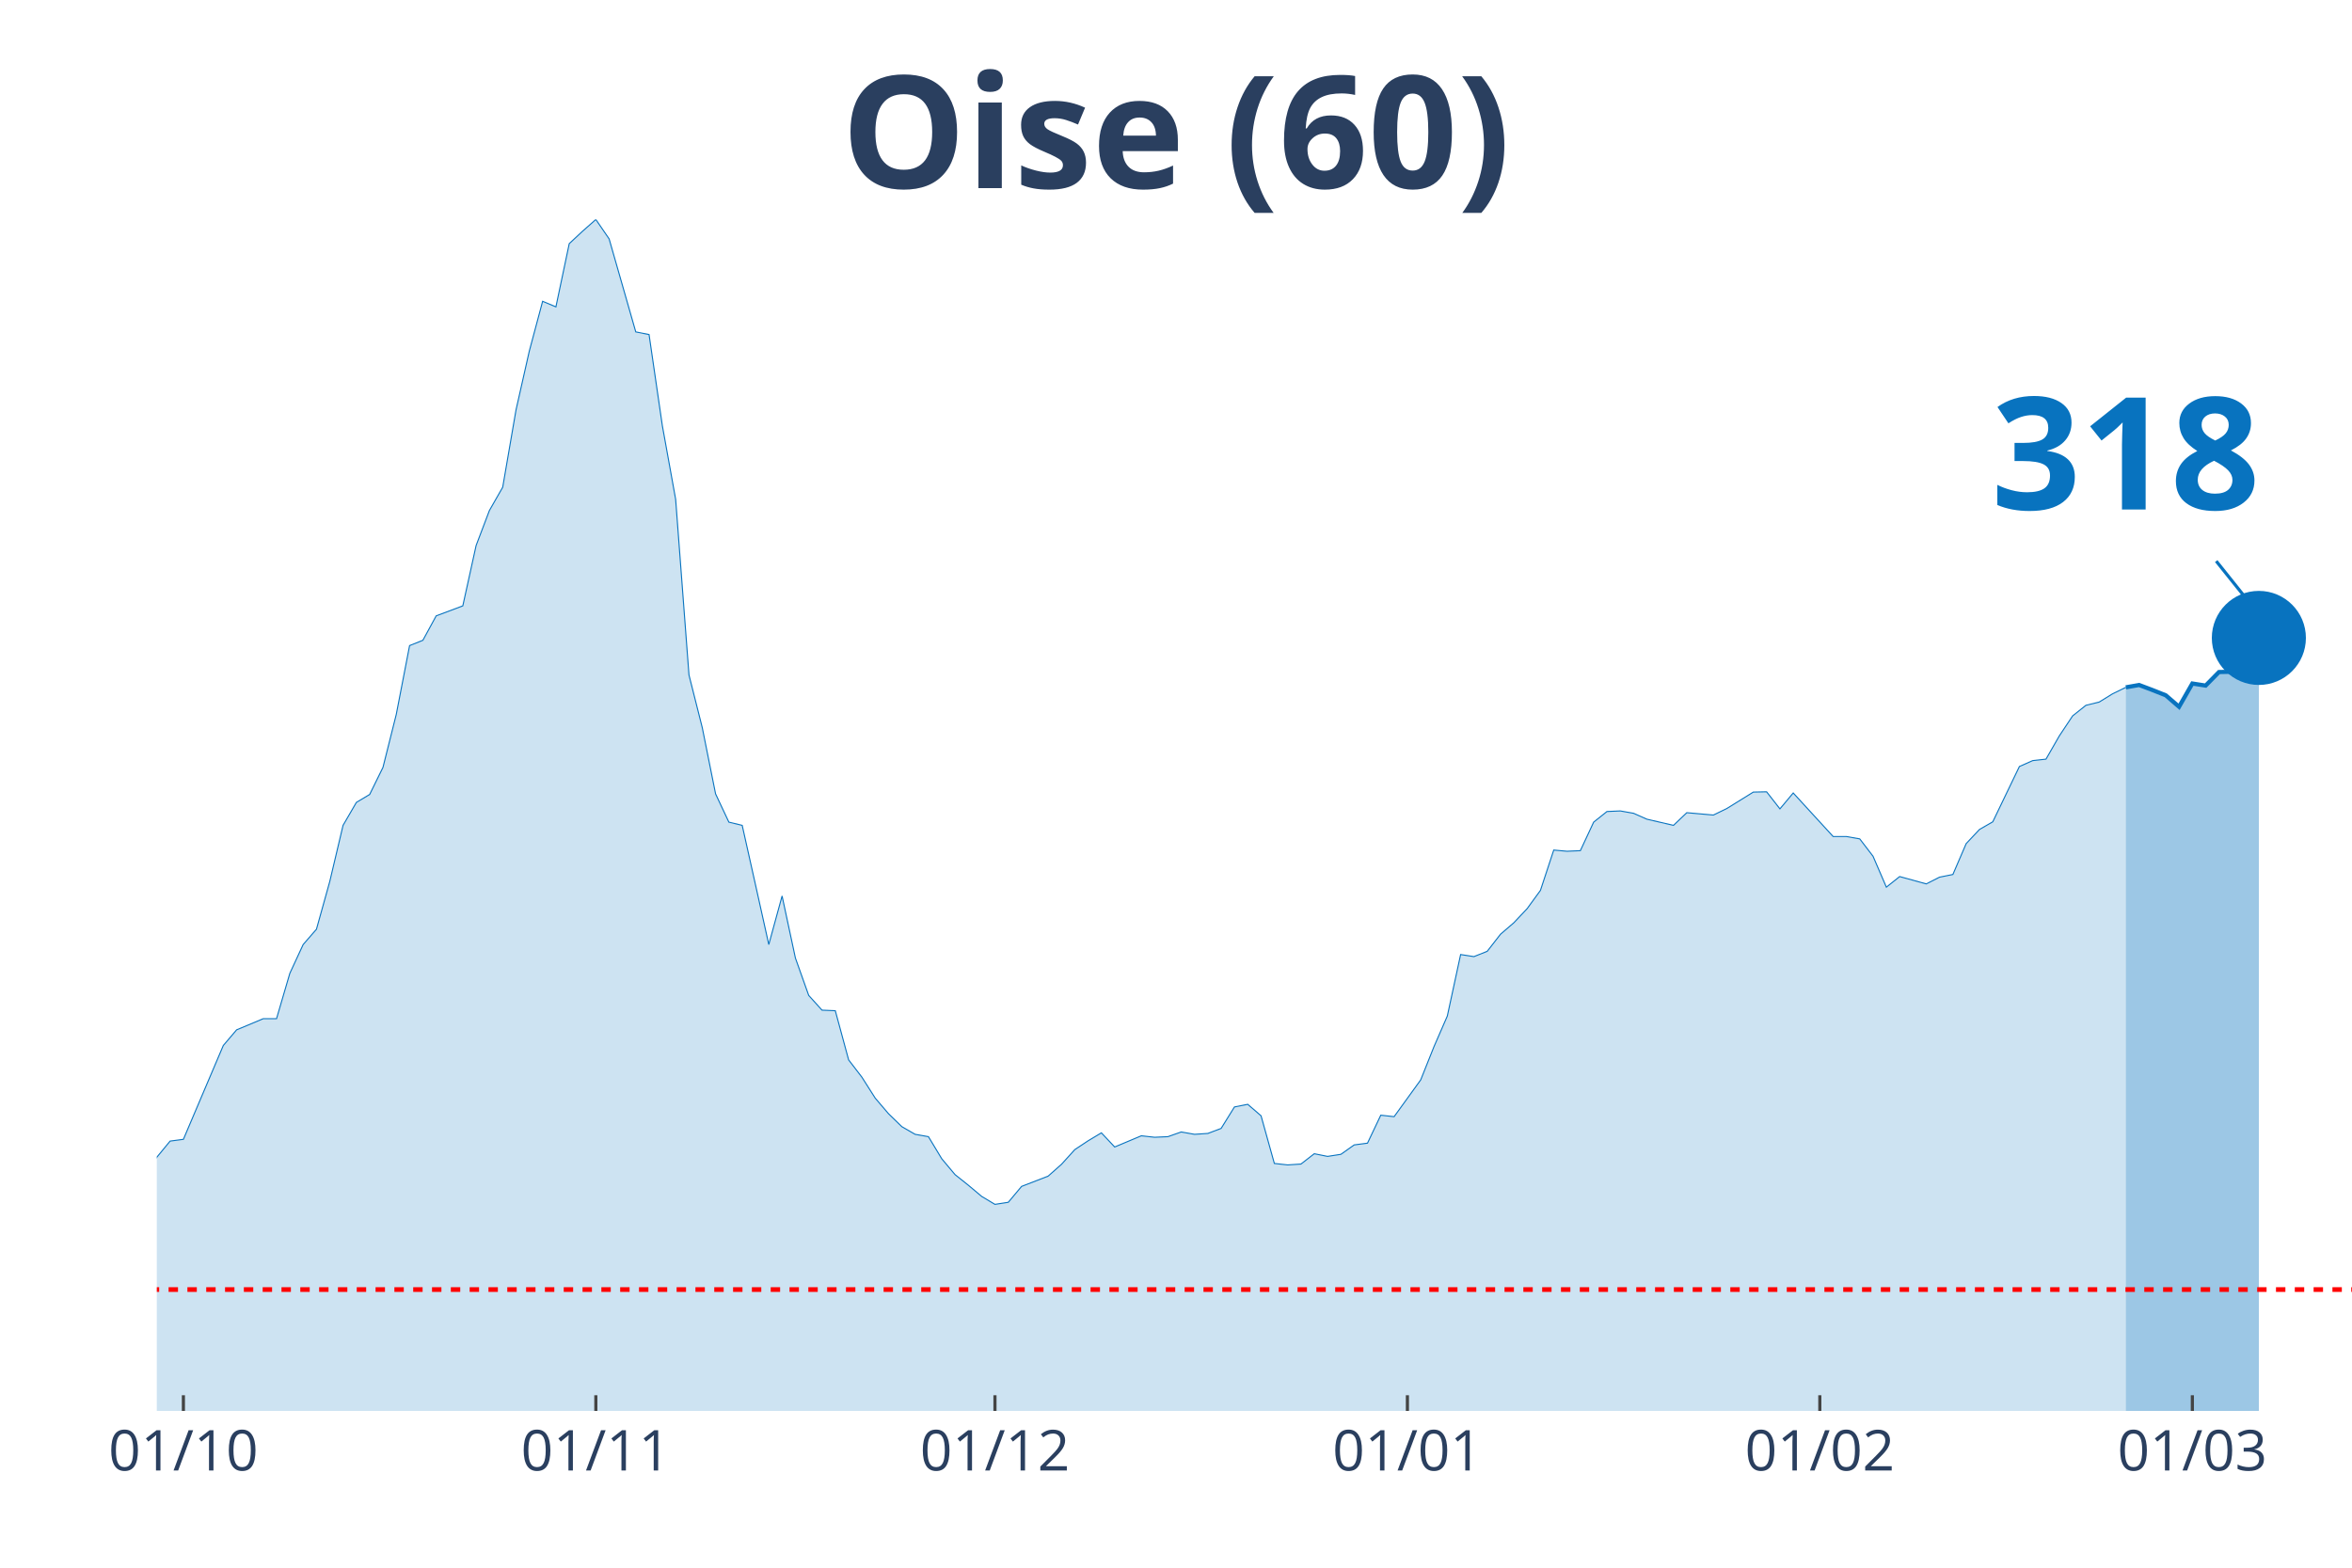
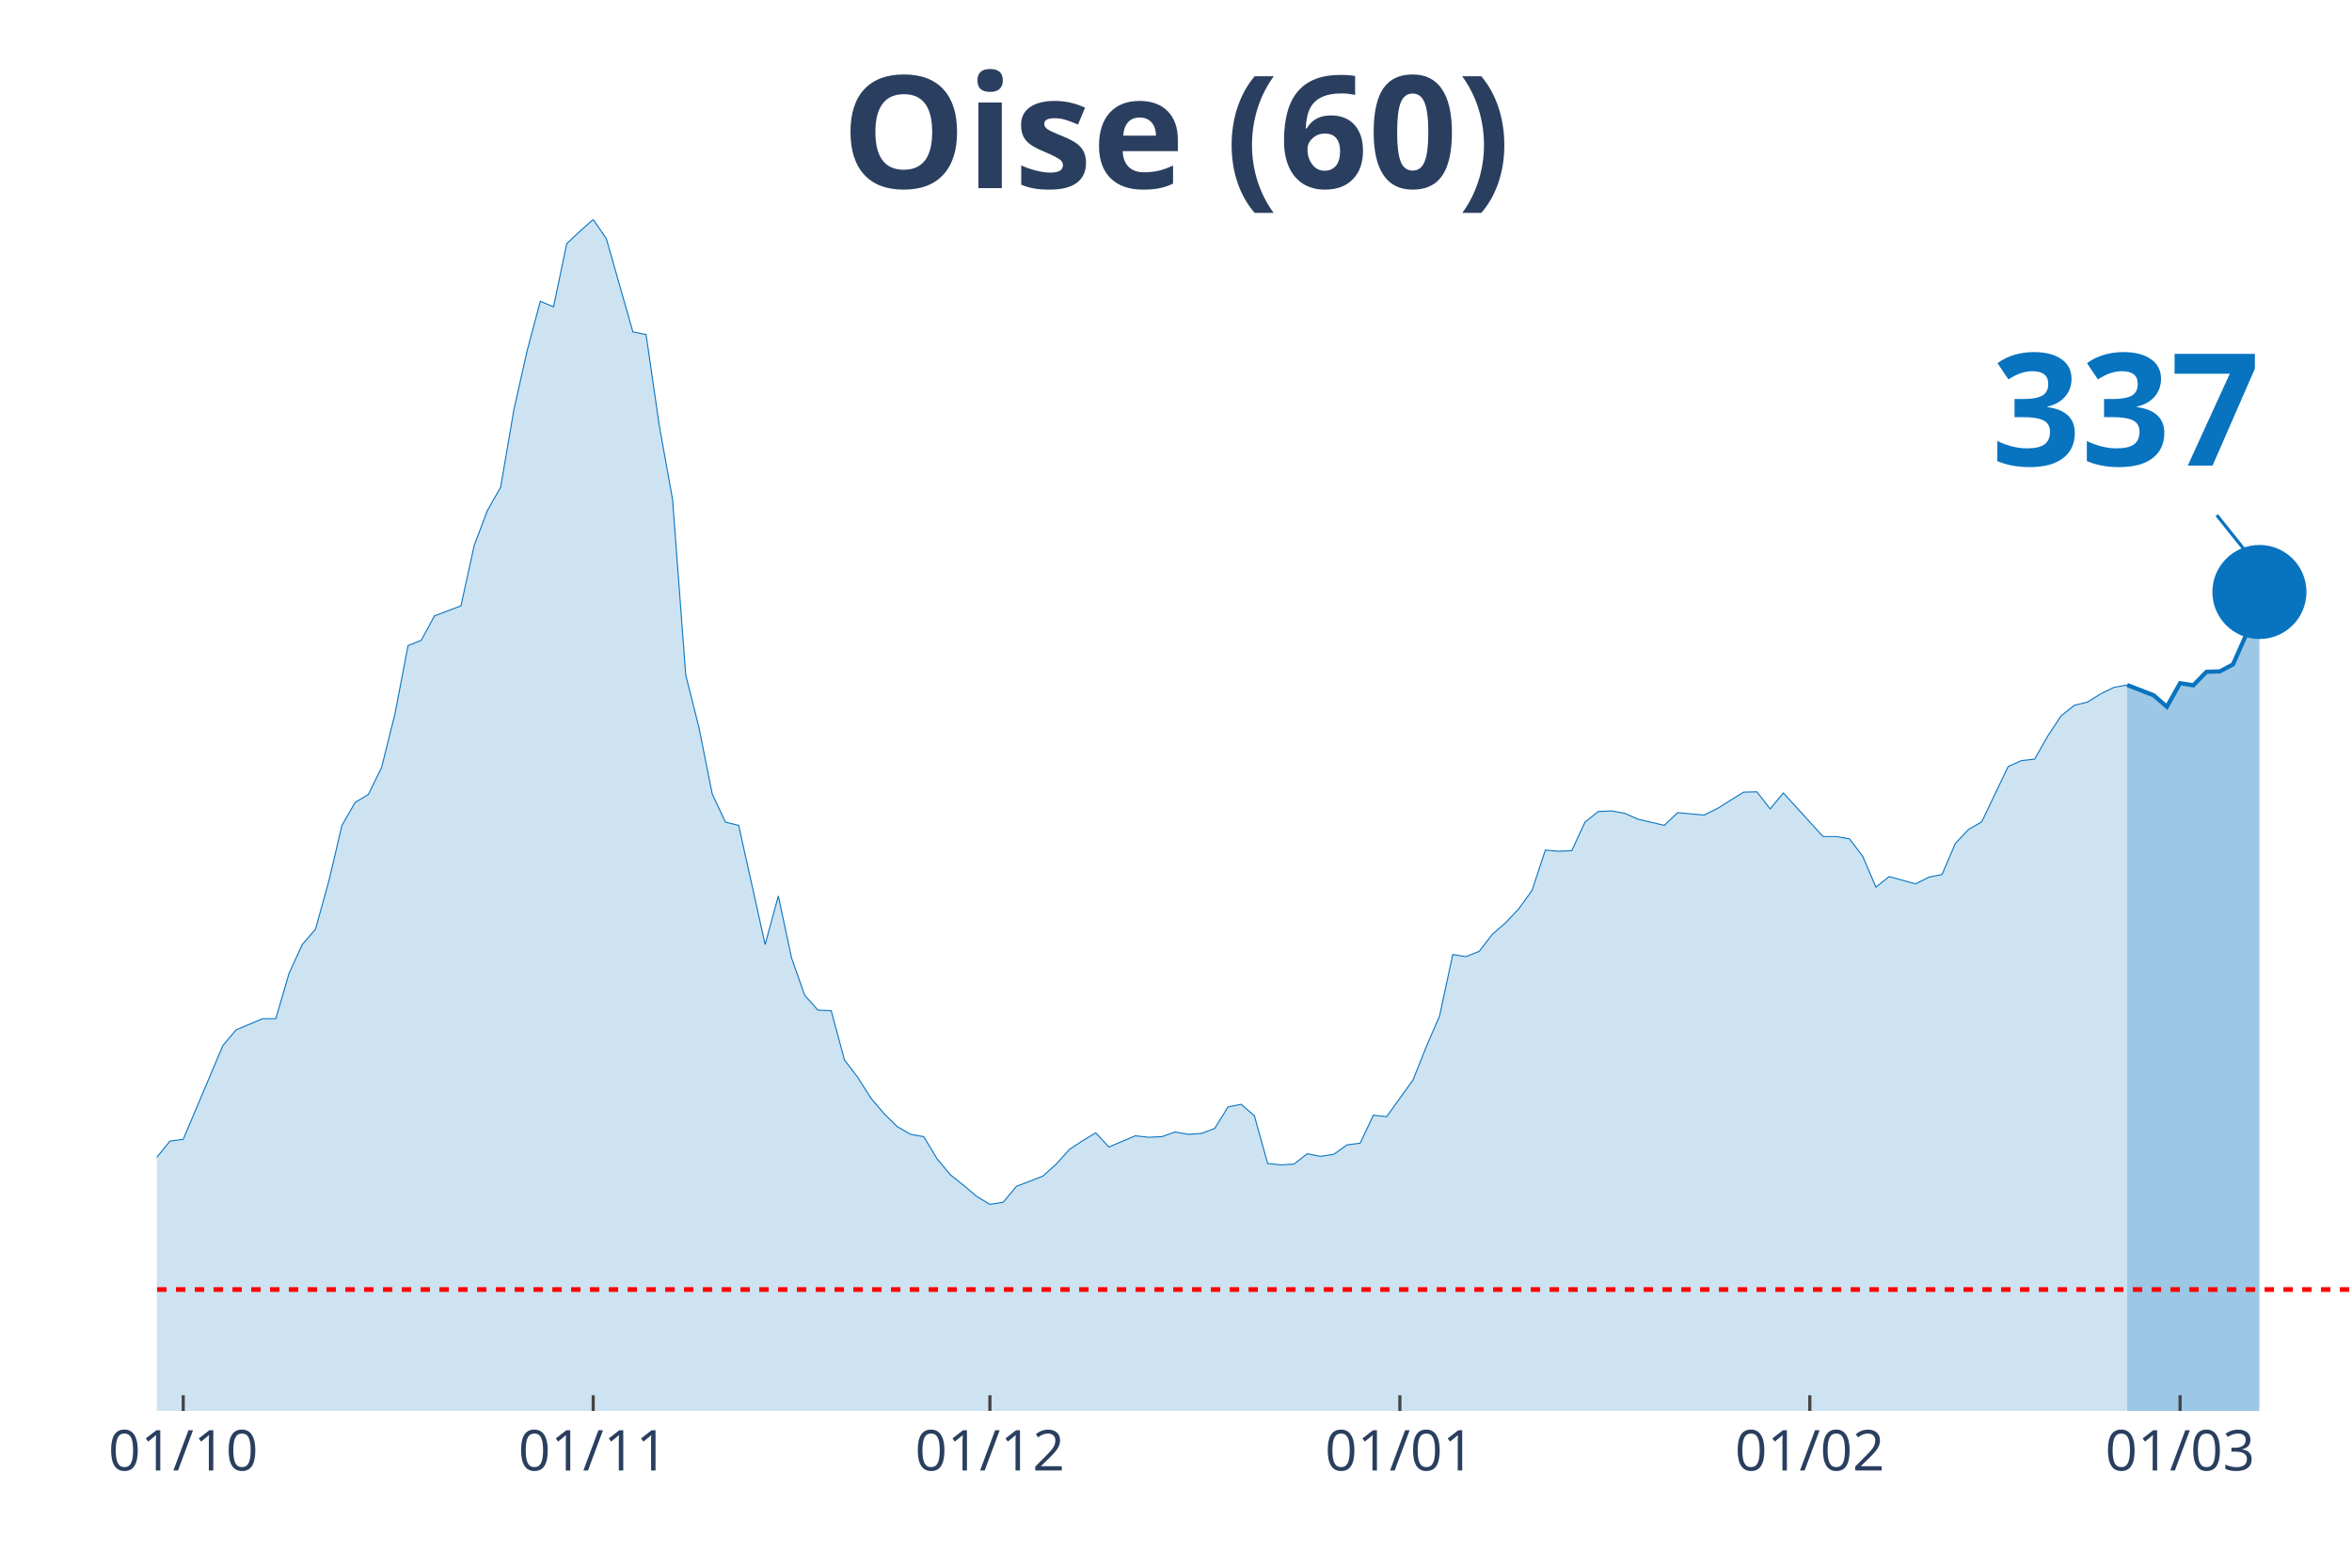
<svg xmlns="http://www.w3.org/2000/svg" class="main-svg" width="1125" height="750" style="" viewBox="0 0 750 500">
  <rect x="0" y="0" width="750" height="500" style="fill: rgb(0, 0, 0); fill-opacity: 0;" />
-   <defs id="defs-ab3c48">
+   <defs id="defs-da39be">
    <g class="clips">
-       <clipPath id="clipab3c48xyplot" class="plotclip">
+       <clipPath id="clipda39bexyplot" class="plotclip">
        <rect width="700" height="380" />
      </clipPath>
-       <clipPath class="axesclip" id="clipab3c48x">
+       <clipPath class="axesclip" id="clipda39bex">
        <rect x="50" y="0" width="700" height="500" />
      </clipPath>
-       <clipPath class="axesclip" id="clipab3c48y">
+       <clipPath class="axesclip" id="clipda39bey">
        <rect x="0" y="70" width="750" height="380" />
      </clipPath>
-       <clipPath class="axesclip" id="clipab3c48xy">
+       <clipPath class="axesclip" id="clipda39bexy">
        <rect x="50" y="70" width="700" height="380" />
      </clipPath>
    </g>
    <g class="gradients" />
  </defs>
  <g class="bglayer">
    <rect class="bg" x="50" y="70" width="700" height="380" style="fill: rgb(0, 0, 0); fill-opacity: 0; stroke-width: 0;" />
  </g>
  <g class="layer-below">
    <g class="imagelayer" />
    <g class="shapelayer" />
  </g>
  <g class="cartesianlayer">
    <g class="subplot xy">
      <g class="layer-subplot">
        <g class="shapelayer" />
        <g class="imagelayer" />
      </g>
      <g class="gridlayer">
        <g class="x">
-           <path class="xgrid crisp" transform="translate(58.48,0)" d="M0,70v380" style="stroke: rgb(255, 255, 255); stroke-opacity: 1; stroke-width: 1px;" />
-           <path class="xgrid crisp" transform="translate(190,0)" d="M0,70v380" style="stroke: rgb(255, 255, 255); stroke-opacity: 1; stroke-width: 1px;" />
-           <path class="xgrid crisp" transform="translate(317.27,0)" d="M0,70v380" style="stroke: rgb(255, 255, 255); stroke-opacity: 1; stroke-width: 1px;" />
-           <path class="xgrid crisp" transform="translate(448.79,0)" d="M0,70v380" style="stroke: rgb(255, 255, 255); stroke-opacity: 1; stroke-width: 1px;" />
-           <path class="xgrid crisp" transform="translate(580.3,0)" d="M0,70v380" style="stroke: rgb(255, 255, 255); stroke-opacity: 1; stroke-width: 1px;" />
-           <path class="xgrid crisp" transform="translate(699.09,0)" d="M0,70v380" style="stroke: rgb(255, 255, 255); stroke-opacity: 1; stroke-width: 1px;" />
+           <path class="xgrid crisp" transform="translate(58.43,0)" d="M0,70v380" style="stroke: rgb(255, 255, 255); stroke-opacity: 1; stroke-width: 1px;" />
+           <path class="xgrid crisp" transform="translate(189.16,0)" d="M0,70v380" style="stroke: rgb(255, 255, 255); stroke-opacity: 1; stroke-width: 1px;" />
+           <path class="xgrid crisp" transform="translate(315.66,0)" d="M0,70v380" style="stroke: rgb(255, 255, 255); stroke-opacity: 1; stroke-width: 1px;" />
+           <path class="xgrid crisp" transform="translate(446.39,0)" d="M0,70v380" style="stroke: rgb(255, 255, 255); stroke-opacity: 1; stroke-width: 1px;" />
+           <path class="xgrid crisp" transform="translate(577.11,0)" d="M0,70v380" style="stroke: rgb(255, 255, 255); stroke-opacity: 1; stroke-width: 1px;" />
+           <path class="xgrid crisp" transform="translate(695.18,0)" d="M0,70v380" style="stroke: rgb(255, 255, 255); stroke-opacity: 1; stroke-width: 1px;" />
        </g>
        <g class="y" />
      </g>
      <g class="zerolinelayer" />
      <path class="xlines-below" />
      <path class="ylines-below" />
      <g class="overlines-below" />
      <g class="xaxislayer-below" />
      <g class="yaxislayer-below" />
      <g class="overaxes-below" />
-       <g class="plot" transform="translate(50, 70)" clip-path="url('#clipab3c48xyplot')">
+       <g class="plot" transform="translate(50, 70)" clip-path="url('#clipda39bexyplot')">
        <g class="scatterlayer mlayer">
-           <g class="trace scatter tracec75c12" style="stroke-miterlimit: 2;">
+           <g class="trace scatter traceaa922a" style="stroke-miterlimit: 2;">
            <g class="fills">
              <g>
-                 <path class="js-fill" d="M627.88,380L-576.97,380L-576.97,372.3L-555.76,374.84L-551.52,374.93L-453.94,379.16L-449.7,378.78L-356.36,377.09L-352.12,376.81L-296.97,376.43L-292.73,376.25L-254.55,373.15L-250.3,372.12L-212.12,370.71L-207.88,370.61L-182.42,368.08L-178.18,366.02L-135.76,357.29L-131.52,353.82L-118.79,346.12L-114.55,344.62L-110.3,344.81L-106.06,340.58L-89.09,333.92L-84.85,331.1L-72.12,329.7L-67.88,327.07L-63.64,323.78L-59.39,322.56L-50.91,324.25L-46.67,319.37L-42.42,314.4L-38.18,299.1L-33.94,302.1L-29.7,302.67L-21.21,302.01L-16.97,303.32L-12.73,304.08L-8.48,316.56L-4.24,310.93L0,299.1L4.24,293.94L8.48,293.38L21.21,263.44L25.45,258.46L33.94,254.9L38.18,254.9L42.42,240.44L46.67,231.25L50.91,226.37L55.15,211.16L59.39,193.24L63.64,185.92L67.88,183.38L72.12,174.75L76.36,157.86L80.61,135.9L84.85,134.21L89.09,126.42L97.58,123.23L101.82,103.99L106.06,92.82L110.3,85.4L114.55,60.72L118.79,41.95L123.03,26.09L127.27,27.87L131.52,7.7L135.76,3.75L140,0L144.24,6.19L152.73,35.85L156.97,36.7L161.21,65.79L165.45,89.25L169.7,145.28L173.94,162.08L178.18,183.2L182.42,192.21L186.67,193.24L190.91,212.2L195.15,231.25L199.39,215.76L203.64,235.56L207.88,247.48L212.12,252.18L216.36,252.36L220.61,268.04L224.85,273.57L229.09,280.24L233.33,285.21L237.58,289.34L241.82,291.78L246.06,292.53L250.3,299.57L254.55,304.64L258.79,308.02L263.03,311.58L267.27,314.12L271.52,313.46L275.76,308.39L284.24,305.11L288.48,301.35L292.73,296.66L296.97,293.85L301.21,291.31L305.45,295.82L313.94,292.25L318.18,292.72L322.42,292.53L326.67,291.03L330.91,291.78L335.15,291.5L339.39,289.9L343.64,283.05L347.88,282.21L352.12,285.87L356.36,301.07L360.61,301.54L364.85,301.26L369.09,297.97L373.33,298.82L377.58,298.16L381.82,295.16L386.06,294.6L390.3,285.68L394.55,286.15L403.03,274.42L407.27,263.81L411.52,254.05L415.76,234.44L420,235.1L424.24,233.41L428.48,227.96L432.73,224.3L436.97,219.8L441.21,213.98L445.45,201.12L449.7,201.5L453.94,201.31L458.18,192.21L462.42,188.83L466.67,188.64L470.91,189.39L475.15,191.27L483.64,193.24L487.88,189.2L496.36,189.95L500.61,187.89L509.09,182.63L513.33,182.54L517.58,187.98L521.82,182.91L534.55,196.8L538.79,196.8L543.03,197.55L547.27,203.09L551.52,212.95L555.76,209.57L564.24,211.91L568.48,209.76L572.73,208.91L576.97,199.06L581.21,194.55L585.45,192.11L593.94,174.47L598.18,172.59L602.42,172.12L606.67,164.71L610.91,158.33L615.15,154.95L619.39,153.91L623.64,151.29L627.88,149.22" style="fill: rgb(8, 115, 191); fill-opacity: 0.2; stroke-width: 0;" />
+                 <path class="js-fill" d="M628.31,380L-573.49,380L-573.49,372.3L-552.41,374.84L-548.19,374.93L-451.2,379.16L-446.99,378.78L-358.43,377.09L-354.22,377.09L-295.18,376.43L-290.96,376.25L-253.01,373.15L-248.8,372.12L-210.84,370.71L-206.63,370.61L-181.33,368.08L-177.11,366.02L-134.94,357.29L-130.72,353.82L-118.07,346.12L-113.86,344.62L-109.64,344.81L-105.42,340.58L-88.55,333.92L-84.34,331.1L-71.69,329.7L-67.47,327.07L-63.25,323.78L-59.04,322.56L-50.6,324.25L-46.39,319.37L-42.17,314.4L-37.95,299.1L-33.73,302.1L-29.52,302.67L-21.08,302.01L-16.87,303.32L-12.65,304.08L-8.43,316.56L-4.22,310.93L0,299.1L4.22,293.94L8.43,293.38L21.08,263.44L25.3,258.46L33.73,254.9L37.95,254.9L42.17,240.44L46.39,231.25L50.6,226.37L54.82,211.16L59.04,193.24L63.25,185.92L67.47,183.38L71.69,174.75L75.9,157.86L80.12,135.9L84.34,134.21L88.55,126.42L96.99,123.23L101.2,103.99L105.42,92.82L109.64,85.4L113.86,60.72L118.07,41.95L122.29,26.09L126.51,27.87L130.72,7.7L134.94,3.75L139.16,0L143.37,6.19L151.81,35.85L156.02,36.7L160.24,65.79L164.46,89.25L168.67,145.28L172.89,162.08L177.11,183.2L181.33,192.21L185.54,193.24L189.76,212.2L193.98,231.25L198.19,215.76L202.41,235.56L206.63,247.48L210.84,252.18L215.06,252.36L219.28,268.04L223.49,273.57L227.71,280.24L231.93,285.21L236.14,289.34L240.36,291.78L244.58,292.53L248.8,299.57L253.01,304.64L257.23,308.02L261.45,311.58L265.66,314.12L269.88,313.46L274.1,308.39L282.53,305.11L286.75,301.35L290.96,296.66L295.18,293.85L299.4,291.31L303.61,295.82L312.05,292.25L316.27,292.72L320.48,292.53L324.7,291.03L328.92,291.78L333.13,291.5L337.35,289.9L341.57,283.05L345.78,282.21L350,285.87L354.22,301.07L358.43,301.54L362.65,301.26L366.87,297.97L371.08,298.82L375.3,298.16L379.52,295.16L383.73,294.6L387.95,285.68L392.17,286.15L400.6,274.42L404.82,263.81L409.04,254.05L413.25,234.44L417.47,235.1L421.69,233.41L425.9,227.96L430.12,224.3L434.34,219.8L438.55,213.98L442.77,201.12L446.99,201.5L451.2,201.31L455.42,192.21L459.64,188.83L463.86,188.64L468.07,189.39L472.29,191.27L480.72,193.24L484.94,189.2L493.37,189.95L497.59,187.89L506.02,182.63L510.24,182.54L514.46,187.98L518.67,182.91L531.33,196.8L535.54,196.8L539.76,197.55L543.98,203.09L548.19,212.95L552.41,209.57L560.84,211.91L565.06,209.76L569.28,208.91L573.49,199.06L577.71,194.55L581.93,192.11L590.36,174.47L594.58,172.59L598.8,172.12L603.01,164.71L607.23,158.33L611.45,154.95L615.66,153.91L619.88,151.29L624.1,149.22L628.31,148.47" style="fill: rgb(8, 115, 191); fill-opacity: 0.2; stroke-width: 0;" />
              </g>
            </g>
            <g class="errorbars" />
            <g class="lines">
-               <path class="js-line" d="M-576.97,372.3L-555.76,374.84L-551.52,374.93L-453.94,379.16L-449.7,378.78L-356.36,377.09L-352.12,376.81L-296.97,376.43L-292.73,376.25L-254.55,373.15L-250.3,372.12L-212.12,370.71L-207.88,370.61L-182.42,368.08L-178.18,366.02L-135.76,357.29L-131.52,353.82L-118.79,346.12L-114.55,344.62L-110.3,344.81L-106.06,340.58L-89.09,333.92L-84.85,331.1L-72.12,329.7L-67.88,327.07L-63.64,323.78L-59.39,322.56L-50.91,324.25L-46.67,319.37L-42.42,314.4L-38.18,299.1L-33.94,302.1L-29.7,302.67L-21.21,302.01L-16.97,303.32L-12.73,304.08L-8.48,316.56L-4.24,310.93L0,299.1L4.24,293.94L8.48,293.38L21.21,263.44L25.45,258.46L33.94,254.9L38.18,254.9L42.42,240.44L46.67,231.25L50.91,226.37L55.15,211.16L59.39,193.24L63.64,185.92L67.88,183.38L72.12,174.75L76.36,157.86L80.61,135.9L84.85,134.21L89.09,126.42L97.58,123.23L101.82,103.99L106.06,92.82L110.3,85.4L114.55,60.72L118.79,41.95L123.03,26.09L127.27,27.87L131.52,7.7L135.76,3.75L140,0L144.24,6.19L152.73,35.85L156.97,36.7L161.21,65.79L165.45,89.25L169.7,145.28L173.94,162.08L178.18,183.2L182.42,192.21L186.67,193.24L190.91,212.2L195.15,231.25L199.39,215.76L203.64,235.56L207.88,247.48L212.12,252.18L216.36,252.36L220.61,268.04L224.85,273.57L229.09,280.24L233.33,285.21L237.58,289.34L241.82,291.78L246.06,292.53L250.3,299.57L254.55,304.64L258.79,308.02L263.03,311.58L267.27,314.12L271.52,313.46L275.76,308.39L284.24,305.11L288.48,301.35L292.73,296.66L296.97,293.85L301.21,291.31L305.45,295.82L313.94,292.25L318.18,292.72L322.42,292.53L326.67,291.03L330.91,291.78L335.15,291.5L339.39,289.9L343.64,283.05L347.88,282.21L352.12,285.87L356.36,301.07L360.61,301.54L364.85,301.26L369.09,297.97L373.33,298.82L377.58,298.16L381.82,295.16L386.06,294.6L390.3,285.68L394.55,286.15L403.03,274.42L407.27,263.81L411.52,254.05L415.76,234.44L420,235.1L424.24,233.41L428.48,227.96L432.73,224.3L436.97,219.8L441.21,213.98L445.45,201.12L449.7,201.5L453.94,201.31L458.18,192.21L462.42,188.83L466.67,188.64L470.91,189.39L475.15,191.27L483.64,193.24L487.88,189.2L496.36,189.95L500.61,187.89L509.09,182.63L513.33,182.54L517.58,187.98L521.82,182.91L534.55,196.8L538.79,196.8L543.03,197.55L547.27,203.09L551.52,212.95L555.76,209.57L564.24,211.91L568.48,209.76L572.73,208.91L576.97,199.06L581.21,194.55L585.45,192.11L593.94,174.47L598.18,172.59L602.42,172.12L606.67,164.71L610.91,158.33L615.15,154.95L619.39,153.91L623.64,151.29L627.88,149.22" style="vector-effect: non-scaling-stroke; fill: none; stroke: rgb(8, 115, 191); stroke-opacity: 1; stroke-width: 0.5px; opacity: 1;" />
+               <path class="js-line" d="M-573.49,372.3L-552.41,374.84L-548.19,374.93L-451.2,379.16L-446.99,378.78L-358.43,377.09L-354.22,377.09L-295.18,376.43L-290.96,376.25L-253.01,373.15L-248.8,372.12L-210.84,370.71L-206.63,370.61L-181.33,368.08L-177.11,366.02L-134.94,357.29L-130.72,353.82L-118.07,346.12L-113.86,344.62L-109.64,344.81L-105.42,340.58L-88.55,333.92L-84.34,331.1L-71.69,329.7L-67.47,327.07L-63.25,323.78L-59.04,322.56L-50.6,324.25L-46.39,319.37L-42.17,314.4L-37.95,299.1L-33.73,302.1L-29.52,302.67L-21.08,302.01L-16.87,303.32L-12.65,304.08L-8.43,316.56L-4.22,310.93L0,299.1L4.22,293.94L8.43,293.38L21.08,263.44L25.3,258.46L33.73,254.9L37.95,254.9L42.17,240.44L46.39,231.25L50.6,226.37L54.82,211.16L59.04,193.24L63.25,185.92L67.47,183.38L71.69,174.75L75.9,157.86L80.12,135.9L84.34,134.21L88.55,126.42L96.99,123.23L101.2,103.99L105.42,92.82L109.64,85.4L113.86,60.72L118.07,41.95L122.29,26.09L126.51,27.87L130.72,7.7L134.94,3.75L139.16,0L143.37,6.19L151.81,35.85L156.02,36.7L160.24,65.79L164.46,89.25L168.67,145.28L172.89,162.08L177.11,183.2L181.33,192.21L185.54,193.24L189.76,212.2L193.98,231.25L198.19,215.76L202.41,235.56L206.63,247.48L210.84,252.18L215.06,252.36L219.28,268.04L223.49,273.57L227.71,280.24L231.93,285.21L236.14,289.34L240.36,291.78L244.58,292.53L248.8,299.57L253.01,304.64L257.23,308.02L261.45,311.58L265.66,314.12L269.88,313.46L274.1,308.39L282.53,305.11L286.75,301.35L290.96,296.66L295.18,293.85L299.4,291.31L303.61,295.82L312.05,292.25L316.27,292.72L320.48,292.53L324.7,291.03L328.92,291.78L333.13,291.5L337.35,289.9L341.57,283.05L345.78,282.21L350,285.87L354.22,301.07L358.43,301.54L362.65,301.26L366.87,297.97L371.08,298.82L375.3,298.16L379.52,295.16L383.73,294.6L387.95,285.68L392.17,286.15L400.6,274.42L404.82,263.81L409.04,254.05L413.25,234.44L417.47,235.1L421.69,233.41L425.9,227.96L430.12,224.3L434.34,219.8L438.55,213.98L442.77,201.12L446.99,201.5L451.2,201.31L455.42,192.21L459.64,188.83L463.86,188.64L468.07,189.39L472.29,191.27L480.72,193.24L484.94,189.2L493.37,189.95L497.59,187.89L506.02,182.63L510.24,182.54L514.46,187.98L518.67,182.91L531.33,196.8L535.54,196.8L539.76,197.55L543.98,203.09L548.19,212.95L552.41,209.57L560.84,211.91L565.06,209.76L569.28,208.91L573.49,199.06L577.71,194.55L581.93,192.11L590.36,174.47L594.58,172.59L598.8,172.12L603.01,164.71L607.23,158.33L611.45,154.95L615.66,153.91L619.88,151.29L624.1,149.22L628.31,148.47" style="vector-effect: non-scaling-stroke; fill: none; stroke: rgb(8, 115, 191); stroke-opacity: 1; stroke-width: 0.5px; opacity: 1;" />
            </g>
            <g class="points" />
            <g class="text" />
          </g>
-           <g class="trace scatter trace1a780c" style="stroke-miterlimit: 2;">
+           <g class="trace scatter trace60cc5f" style="stroke-miterlimit: 2;">
            <g class="fills">
              <g>
-                 <path class="js-fill" d="M670.3,380L627.88,380L627.88,149.22L632.12,148.47L636.36,150.07L640.61,151.76L644.85,155.42L649.09,148L653.33,148.66L657.58,144.34L661.82,144.25L666.06,142.18L670.3,133.46" style="fill: rgb(8, 115, 191); fill-opacity: 0.4; stroke-width: 0;" />
+                 <path class="js-fill" d="M670.48,380L628.31,380L628.31,148.47L636.75,151.76L640.96,155.42L645.18,147.91L649.4,148.57L653.61,144.25L657.83,144.15L662.05,141.9L666.27,132.42L670.48,118.81" style="fill: rgb(8, 115, 191); fill-opacity: 0.4; stroke-width: 0;" />
              </g>
            </g>
            <g class="errorbars" />
            <g class="lines">
-               <path class="js-line" d="M627.88,149.22L632.12,148.47L636.36,150.07L640.61,151.76L644.85,155.42L649.09,148L653.33,148.66L657.58,144.34L661.82,144.25L666.06,142.18L670.3,133.46" style="vector-effect: non-scaling-stroke; fill: none; stroke: rgb(8, 115, 191); stroke-opacity: 1; stroke-width: 2px; opacity: 1;" />
+               <path class="js-line" d="M628.31,148.47L636.75,151.76L640.96,155.42L645.18,147.91L649.4,148.57L653.61,144.25L657.83,144.15L662.05,141.9L666.27,132.42L670.48,118.81" style="vector-effect: non-scaling-stroke; fill: none; stroke: rgb(8, 115, 191); stroke-opacity: 1; stroke-width: 2px; opacity: 1;" />
            </g>
            <g class="points" />
            <g class="text" />
          </g>
-           <g class="trace scatter trace853d7b" style="stroke-miterlimit: 2; opacity: 1;">
+           <g class="trace scatter trace1c3aac" style="stroke-miterlimit: 2; opacity: 1;">
            <g class="fills" />
            <g class="errorbars" />
            <g class="lines" />
            <g class="points">
-               <path class="point" transform="translate(670.3,133.46)" d="M15,0A15,15 0 1,1 0,-15A15,15 0 0,1 15,0Z" style="opacity: 1; stroke-width: 0px; fill: rgb(8, 115, 191); fill-opacity: 1;" />
+               <path class="point" transform="translate(670.48,118.81)" d="M15,0A15,15 0 1,1 0,-15A15,15 0 0,1 15,0Z" style="opacity: 1; stroke-width: 0px; fill: rgb(8, 115, 191); fill-opacity: 1;" />
            </g>
            <g class="text" />
          </g>
        </g>
      </g>
      <g class="overplot" />
      <path class="xlines-above crisp" style="fill: none; stroke-width: 1px; stroke: rgb(0, 0, 0); stroke-opacity: 0;" d="" />
      <path class="ylines-above crisp" style="fill: none;" d="M0,0" />
      <g class="overlines-above" />
      <g class="xaxislayer-above">
-         <path class="xtick ticks crisp" d="M0,450v-5" transform="translate(58.48,0)" style="stroke: rgb(68, 68, 68); stroke-opacity: 1; stroke-width: 1px;" />
-         <path class="xtick ticks crisp" d="M0,450v-5" transform="translate(190,0)" style="stroke: rgb(68, 68, 68); stroke-opacity: 1; stroke-width: 1px;" />
-         <path class="xtick ticks crisp" d="M0,450v-5" transform="translate(317.27,0)" style="stroke: rgb(68, 68, 68); stroke-opacity: 1; stroke-width: 1px;" />
-         <path class="xtick ticks crisp" d="M0,450v-5" transform="translate(448.79,0)" style="stroke: rgb(68, 68, 68); stroke-opacity: 1; stroke-width: 1px;" />
-         <path class="xtick ticks crisp" d="M0,450v-5" transform="translate(580.3,0)" style="stroke: rgb(68, 68, 68); stroke-opacity: 1; stroke-width: 1px;" />
-         <path class="xtick ticks crisp" d="M0,450v-5" transform="translate(699.09,0)" style="stroke: rgb(68, 68, 68); stroke-opacity: 1; stroke-width: 1px;" />
+         <path class="xtick ticks crisp" d="M0,450v-5" transform="translate(58.43,0)" style="stroke: rgb(68, 68, 68); stroke-opacity: 1; stroke-width: 1px;" />
+         <path class="xtick ticks crisp" d="M0,450v-5" transform="translate(189.16,0)" style="stroke: rgb(68, 68, 68); stroke-opacity: 1; stroke-width: 1px;" />
+         <path class="xtick ticks crisp" d="M0,450v-5" transform="translate(315.66,0)" style="stroke: rgb(68, 68, 68); stroke-opacity: 1; stroke-width: 1px;" />
+         <path class="xtick ticks crisp" d="M0,450v-5" transform="translate(446.39,0)" style="stroke: rgb(68, 68, 68); stroke-opacity: 1; stroke-width: 1px;" />
+         <path class="xtick ticks crisp" d="M0,450v-5" transform="translate(577.11,0)" style="stroke: rgb(68, 68, 68); stroke-opacity: 1; stroke-width: 1px;" />
+         <path class="xtick ticks crisp" d="M0,450v-5" transform="translate(695.18,0)" style="stroke: rgb(68, 68, 68); stroke-opacity: 1; stroke-width: 1px;" />
        <g class="xtick">
-           <text text-anchor="middle" x="0" y="469" transform="translate(58.48,0)" style="font-family: 'Open Sans', verdana, arial, sans-serif; font-size: 18px; fill: rgb(42, 63, 95); fill-opacity: 1; white-space: pre;">01/10</text>
+           <text text-anchor="middle" x="0" y="469" transform="translate(58.43,0)" style="font-family: 'Open Sans', verdana, arial, sans-serif; font-size: 18px; fill: rgb(42, 63, 95); fill-opacity: 1; white-space: pre;">01/10</text>
        </g>
        <g class="xtick">
-           <text text-anchor="middle" x="0" y="469" transform="translate(190,0)" style="font-family: 'Open Sans', verdana, arial, sans-serif; font-size: 18px; fill: rgb(42, 63, 95); fill-opacity: 1; white-space: pre;">01/11</text>
+           <text text-anchor="middle" x="0" y="469" transform="translate(189.16,0)" style="font-family: 'Open Sans', verdana, arial, sans-serif; font-size: 18px; fill: rgb(42, 63, 95); fill-opacity: 1; white-space: pre;">01/11</text>
        </g>
        <g class="xtick">
-           <text text-anchor="middle" x="0" y="469" transform="translate(317.27,0)" style="font-family: 'Open Sans', verdana, arial, sans-serif; font-size: 18px; fill: rgb(42, 63, 95); fill-opacity: 1; white-space: pre;">01/12</text>
+           <text text-anchor="middle" x="0" y="469" transform="translate(315.66,0)" style="font-family: 'Open Sans', verdana, arial, sans-serif; font-size: 18px; fill: rgb(42, 63, 95); fill-opacity: 1; white-space: pre;">01/12</text>
        </g>
        <g class="xtick">
-           <text text-anchor="middle" x="0" y="469" transform="translate(448.79,0)" style="font-family: 'Open Sans', verdana, arial, sans-serif; font-size: 18px; fill: rgb(42, 63, 95); fill-opacity: 1; white-space: pre;">01/01</text>
+           <text text-anchor="middle" x="0" y="469" transform="translate(446.39,0)" style="font-family: 'Open Sans', verdana, arial, sans-serif; font-size: 18px; fill: rgb(42, 63, 95); fill-opacity: 1; white-space: pre;">01/01</text>
        </g>
        <g class="xtick">
-           <text text-anchor="middle" x="0" y="469" transform="translate(580.3,0)" style="font-family: 'Open Sans', verdana, arial, sans-serif; font-size: 18px; fill: rgb(42, 63, 95); fill-opacity: 1; white-space: pre;">01/02</text>
+           <text text-anchor="middle" x="0" y="469" transform="translate(577.11,0)" style="font-family: 'Open Sans', verdana, arial, sans-serif; font-size: 18px; fill: rgb(42, 63, 95); fill-opacity: 1; white-space: pre;">01/02</text>
        </g>
        <g class="xtick">
-           <text text-anchor="middle" x="0" y="469" transform="translate(699.09,0)" style="font-family: 'Open Sans', verdana, arial, sans-serif; font-size: 18px; fill: rgb(42, 63, 95); fill-opacity: 1; white-space: pre;">01/03</text>
+           <text text-anchor="middle" x="0" y="469" transform="translate(695.18,0)" style="font-family: 'Open Sans', verdana, arial, sans-serif; font-size: 18px; fill: rgb(42, 63, 95); fill-opacity: 1; white-space: pre;">01/03</text>
        </g>
      </g>
      <g class="yaxislayer-above" />
      <g class="overaxes-above" />
    </g>
  </g>
  <g class="polarlayer" />
  <g class="ternarylayer" />
  <g class="geolayer" />
  <g class="funnelarealayer" />
  <g class="pielayer" />
  <g class="treemaplayer" />
  <g class="sunburstlayer" />
  <g class="glimages" />
-   <defs id="topdefs-ab3c48">
+   <defs id="topdefs-da39be">
    <g class="clips" />
  </defs>
  <g class="layer-above">
    <g class="imagelayer" />
    <g class="shapelayer">
-       <path data-index="0" fill-rule="evenodd" d="M-2334.24,411.28L766.97,411.28" clip-path="url('#clipab3c48xy')" style="opacity: 1; stroke: rgb(255, 0, 0); stroke-opacity: 1; fill: rgb(0, 0, 0); fill-opacity: 0; stroke-dasharray: 3px, 3px; stroke-width: 1.5px;" />
+       <path data-index="0" fill-rule="evenodd" d="M-2319.88,411.28L762.65,411.28" clip-path="url('#clipda39bexy')" style="opacity: 1; stroke: rgb(255, 0, 0); stroke-opacity: 1; fill: rgb(0, 0, 0); fill-opacity: 0; stroke-dasharray: 3px, 3px; stroke-width: 1.5px;" />
    </g>
  </g>
  <g class="infolayer">
    <g class="g-gtitle">
      <text class="gtitle" x="375" y="25" text-anchor="middle" dy="0.7em" style="font-family: 'Open Sans', verdana, arial, sans-serif; font-size: 50px; fill: rgb(42, 63, 95); opacity: 1; font-weight: normal; white-space: pre;">
        <tspan style="font-weight:bold">Oise (60)</tspan>
      </text>
    </g>
    <g class="g-xtitle" />
    <g class="annotation" data-index="0" style="opacity: 1;">
-       <g class="annotation-text-g" transform="rotate(0,678.3,143.46)">
-         <g class="cursor-pointer" transform="translate(620, 107)">
+       <g class="annotation-text-g" transform="rotate(0,678.48,128.81)">
+         <g class="cursor-pointer" transform="translate(620, 93)">
          <rect class="bg" x="0.5" y="0.5" width="115" height="71" style="stroke-width: 1px; stroke: rgb(0, 0, 0); stroke-opacity: 0; fill: rgb(255, 255, 255); fill-opacity: 0.6;" />
          <text class="annotation-text" text-anchor="middle" x="57.812" y="55.5" style="font-family: 'Open Sans', verdana, arial, sans-serif; font-size: 50px; fill: rgb(8, 115, 191); fill-opacity: 1; white-space: pre;">
-             <tspan style="font-weight:bold">318 </tspan>
+             <tspan style="font-weight:bold">337 </tspan>
          </text>
        </g>
      </g>
      <g class="annotation-arrow-g" style="opacity: 1;">
-         <path d="M706.7,178.96L718.3,193.46" style="stroke-width: 1px; stroke: rgb(8, 115, 191); stroke-opacity: 1; stroke-dasharray: 0px, 0px, 18.569px, 18.569px;" />
+         <path d="M706.88,164.31L718.48,178.81" style="stroke-width: 1px; stroke: rgb(8, 115, 191); stroke-opacity: 1; stroke-dasharray: 0px, 0px, 18.569px, 18.569px;" />
      </g>
    </g>
  </g>
</svg>
